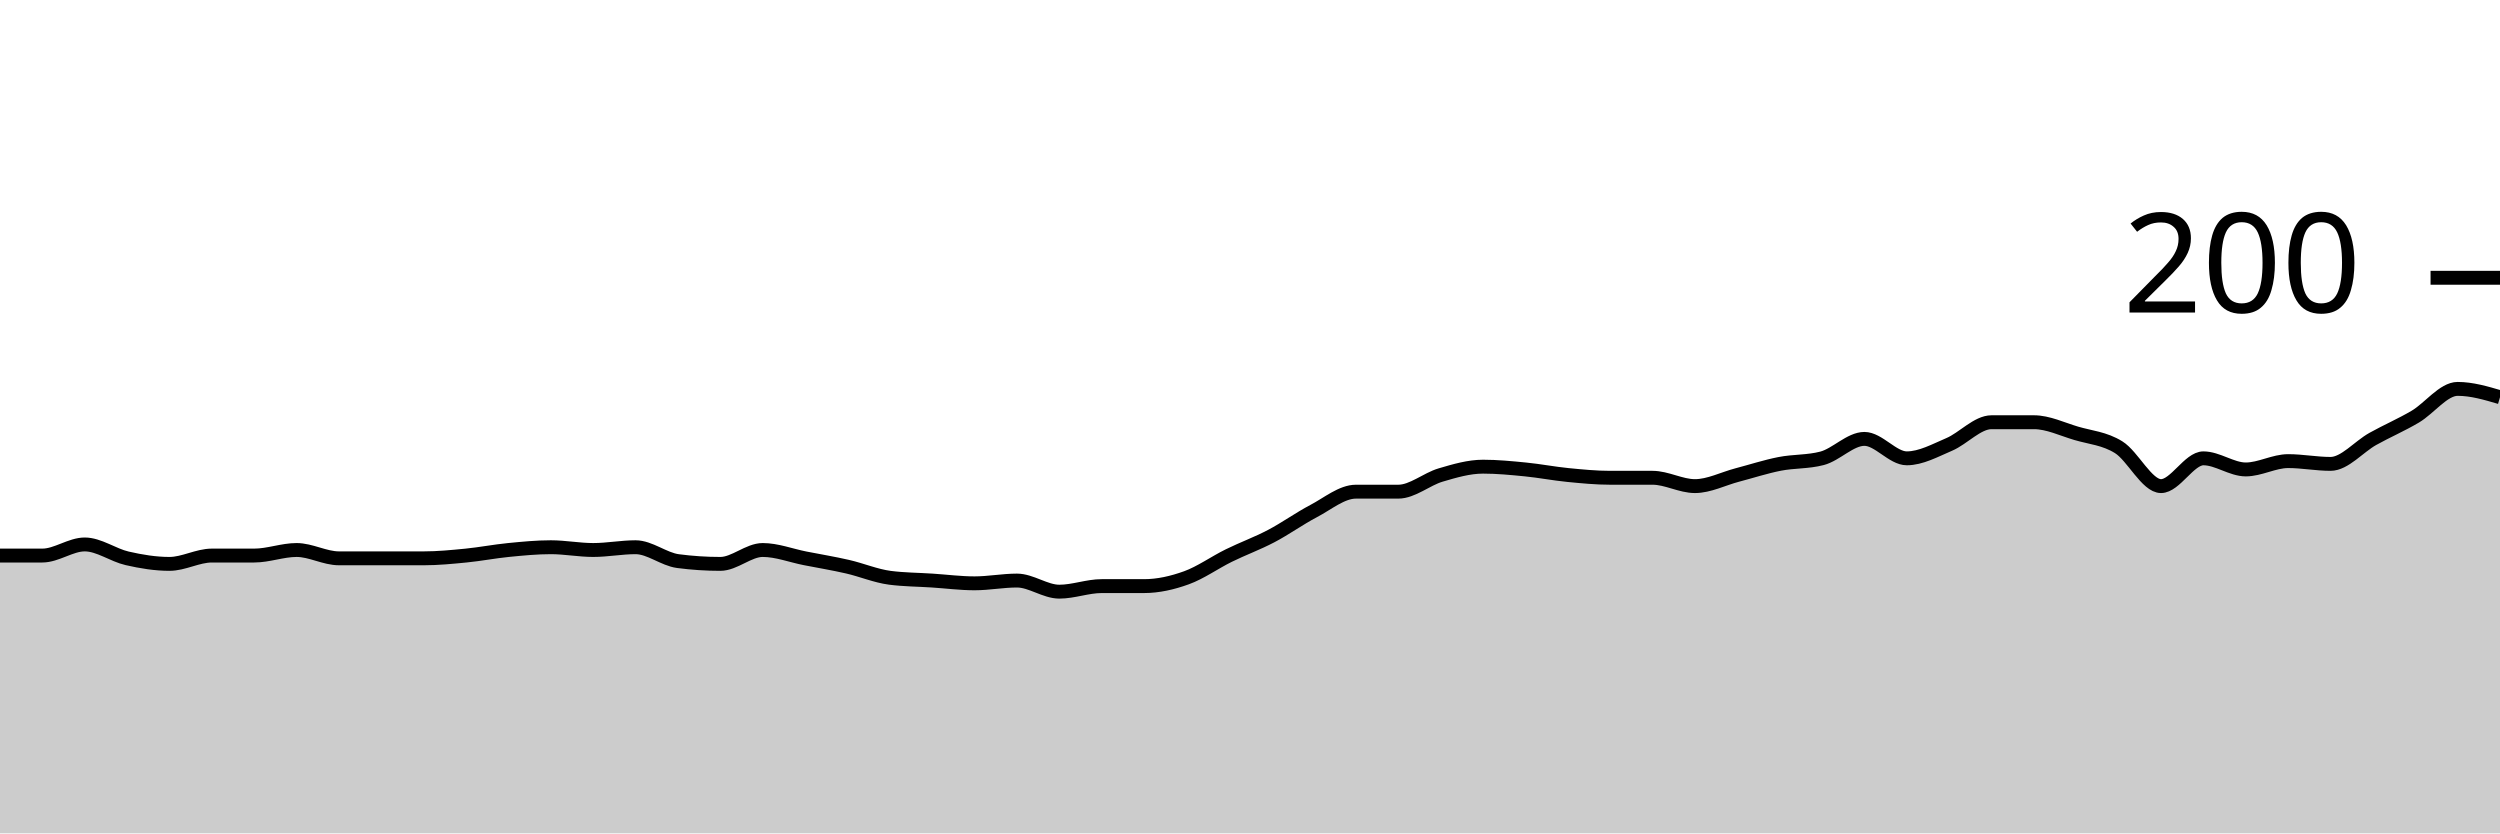
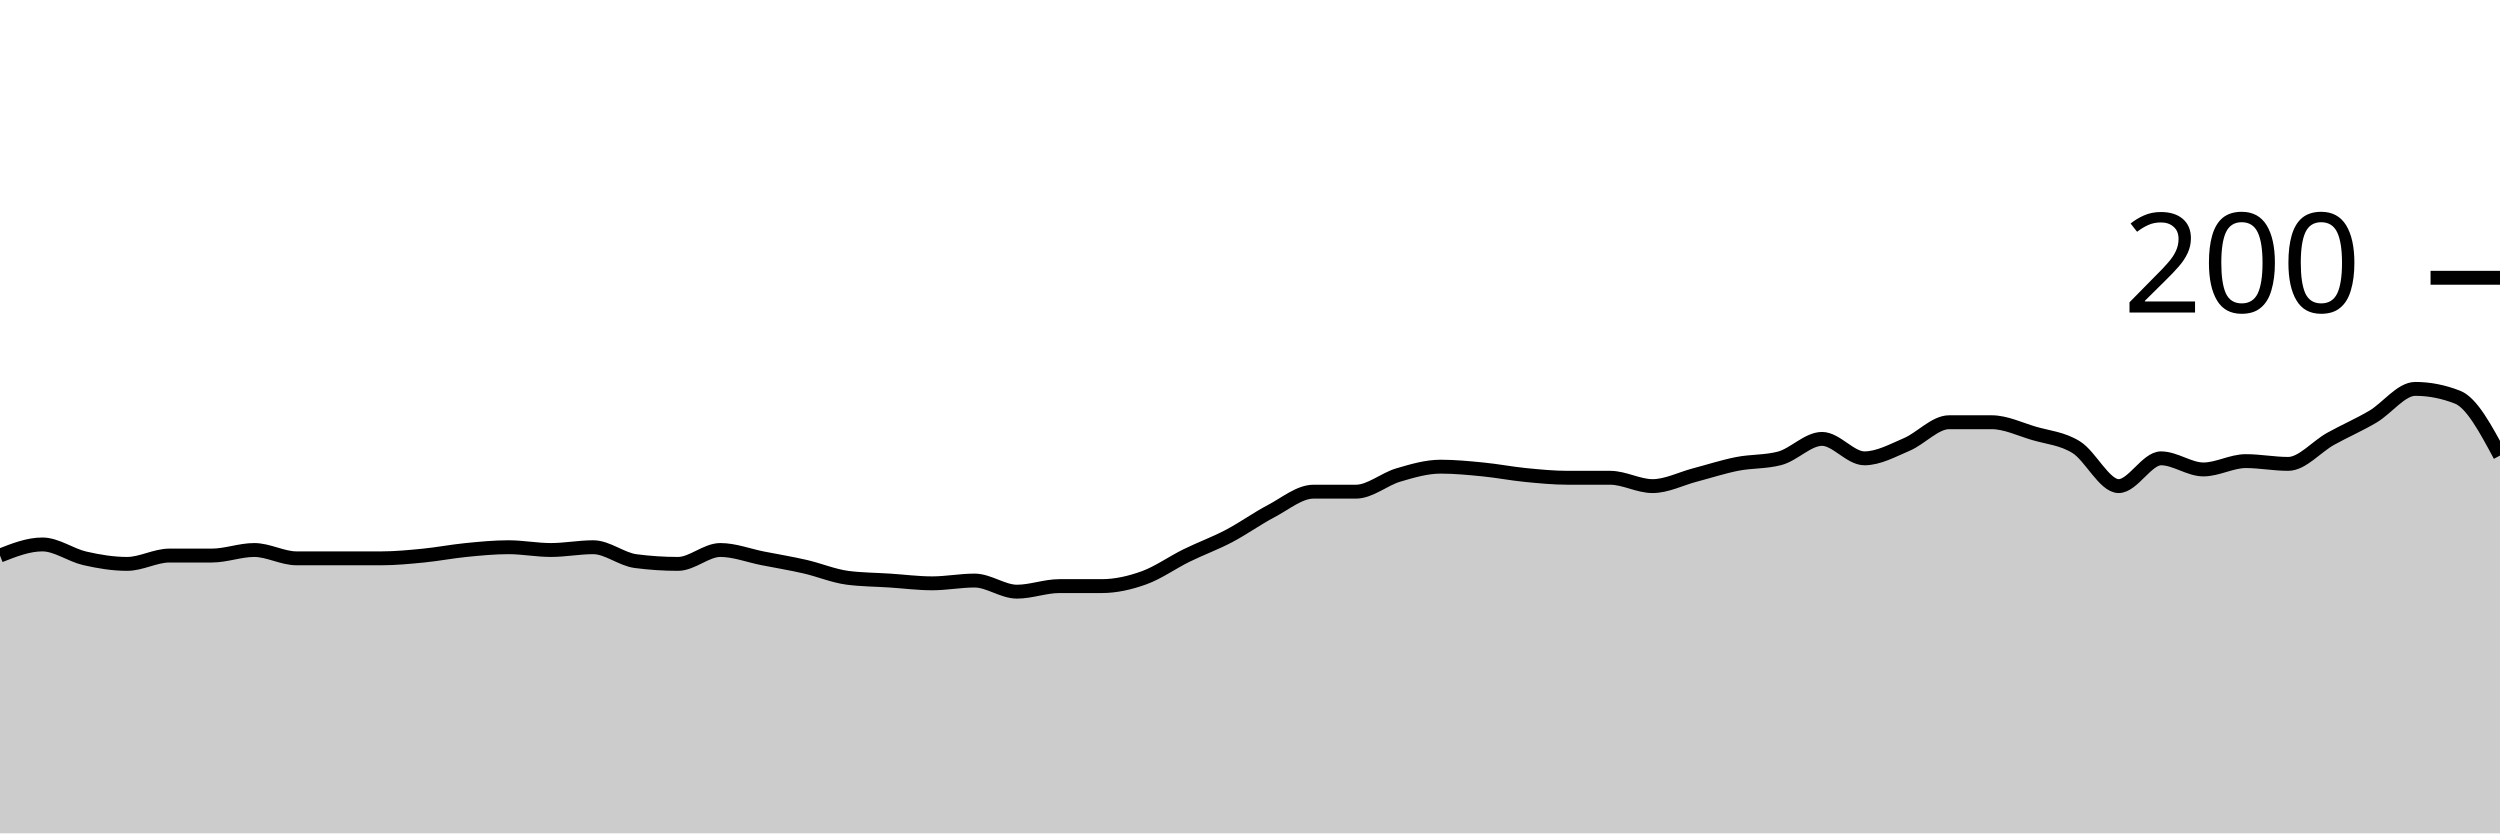
<svg xmlns="http://www.w3.org/2000/svg" viewBox="0 0 180 60">
  <g transform="translate(0,20)">
-     <path class="area" fill="rgba(0, 0, 0, 0.2)" d="M0,20C1.017,20,2.034,20,3.051,20C4.068,20,5.085,19.2,6.102,19.2C7.119,19.2,8.136,19.967,9.153,20.2C10.169,20.433,11.186,20.6,12.203,20.6C13.22,20.6,14.237,20,15.254,20C16.271,20,17.288,20,18.305,20C19.322,20,20.339,19.6,21.356,19.6C22.373,19.6,23.39,20.2,24.407,20.2C25.424,20.2,26.441,20.2,27.458,20.2C28.475,20.2,29.492,20.2,30.508,20.2C31.525,20.2,32.542,20.1,33.559,20C34.576,19.9,35.593,19.7,36.61,19.6C37.627,19.5,38.644,19.4,39.661,19.4C40.678,19.4,41.695,19.6,42.712,19.6C43.729,19.6,44.746,19.4,45.763,19.4C46.78,19.4,47.797,20.267,48.814,20.4C49.831,20.533,50.847,20.6,51.864,20.6C52.881,20.6,53.898,19.6,54.915,19.6C55.932,19.6,56.949,20,57.966,20.2C58.983,20.4,60,20.567,61.017,20.8C62.034,21.033,63.051,21.467,64.068,21.6C65.085,21.733,66.102,21.733,67.119,21.8C68.136,21.867,69.153,22,70.169,22C71.186,22,72.203,21.8,73.22,21.8C74.237,21.8,75.254,22.6,76.271,22.6C77.288,22.6,78.305,22.2,79.322,22.2C80.339,22.2,81.356,22.2,82.373,22.2C83.39,22.2,84.407,21.967,85.424,21.6C86.441,21.233,87.458,20.5,88.475,20C89.492,19.5,90.508,19.133,91.525,18.6C92.542,18.067,93.559,17.333,94.576,16.8C95.593,16.267,96.61,15.4,97.627,15.4C98.644,15.4,99.661,15.4,100.678,15.4C101.695,15.4,102.712,14.5,103.729,14.2C104.746,13.9,105.763,13.6,106.78,13.6C107.797,13.6,108.814,13.7,109.831,13.8C110.847,13.9,111.864,14.1,112.881,14.2C113.898,14.3,114.915,14.4,115.932,14.4C116.949,14.4,117.966,14.4,118.983,14.4C120,14.4,121.017,15,122.034,15C123.051,15,124.068,14.467,125.085,14.2C126.102,13.933,127.119,13.6,128.136,13.4C129.153,13.2,130.169,13.267,131.186,13C132.203,12.733,133.22,11.6,134.237,11.6C135.254,11.6,136.271,13,137.288,13C138.305,13,139.322,12.433,140.339,12C141.356,11.567,142.373,10.4,143.39,10.4C144.407,10.4,145.424,10.4,146.441,10.4C147.458,10.4,148.475,10.9,149.492,11.2C150.508,11.5,151.525,11.567,152.542,12.2C153.559,12.833,154.576,15,155.593,15C156.61,15,157.627,13,158.644,13C159.661,13,160.678,13.8,161.695,13.8C162.712,13.8,163.729,13.2,164.746,13.2C165.763,13.2,166.78,13.4,167.797,13.4C168.814,13.4,169.831,12.167,170.847,11.6C171.864,11.033,172.881,10.6,173.898,10C174.915,9.4,175.932,8,176.949,8C177.966,8,178.983,8.3,180,8.6L180,40C178.983,40,177.966,40,176.949,40C175.932,40,174.915,40,173.898,40C172.881,40,171.864,40,170.847,40C169.831,40,168.814,40,167.797,40C166.78,40,165.763,40,164.746,40C163.729,40,162.712,40,161.695,40C160.678,40,159.661,40,158.644,40C157.627,40,156.61,40,155.593,40C154.576,40,153.559,40,152.542,40C151.525,40,150.508,40,149.492,40C148.475,40,147.458,40,146.441,40C145.424,40,144.407,40,143.39,40C142.373,40,141.356,40,140.339,40C139.322,40,138.305,40,137.288,40C136.271,40,135.254,40,134.237,40C133.22,40,132.203,40,131.186,40C130.169,40,129.153,40,128.136,40C127.119,40,126.102,40,125.085,40C124.068,40,123.051,40,122.034,40C121.017,40,120,40,118.983,40C117.966,40,116.949,40,115.932,40C114.915,40,113.898,40,112.881,40C111.864,40,110.847,40,109.831,40C108.814,40,107.797,40,106.78,40C105.763,40,104.746,40,103.729,40C102.712,40,101.695,40,100.678,40C99.661,40,98.644,40,97.627,40C96.61,40,95.593,40,94.576,40C93.559,40,92.542,40,91.525,40C90.508,40,89.492,40,88.475,40C87.458,40,86.441,40,85.424,40C84.407,40,83.39,40,82.373,40C81.356,40,80.339,40,79.322,40C78.305,40,77.288,40,76.271,40C75.254,40,74.237,40,73.22,40C72.203,40,71.186,40,70.169,40C69.153,40,68.136,40,67.119,40C66.102,40,65.085,40,64.068,40C63.051,40,62.034,40,61.017,40C60,40,58.983,40,57.966,40C56.949,40,55.932,40,54.915,40C53.898,40,52.881,40,51.864,40C50.847,40,49.831,40,48.814,40C47.797,40,46.78,40,45.763,40C44.746,40,43.729,40,42.712,40C41.695,40,40.678,40,39.661,40C38.644,40,37.627,40,36.61,40C35.593,40,34.576,40,33.559,40C32.542,40,31.525,40,30.508,40C29.492,40,28.475,40,27.458,40C26.441,40,25.424,40,24.407,40C23.39,40,22.373,40,21.356,40C20.339,40,19.322,40,18.305,40C17.288,40,16.271,40,15.254,40C14.237,40,13.22,40,12.203,40C11.186,40,10.169,40,9.153,40C8.136,40,7.119,40,6.102,40C5.085,40,4.068,40,3.051,40C2.034,40,1.017,40,0,40Z" />
-     <path class="line" stroke="black" fill="none" d="M0,20C1.017,20,2.034,20,3.051,20C4.068,20,5.085,19.2,6.102,19.2C7.119,19.2,8.136,19.967,9.153,20.2C10.169,20.433,11.186,20.6,12.203,20.6C13.22,20.6,14.237,20,15.254,20C16.271,20,17.288,20,18.305,20C19.322,20,20.339,19.6,21.356,19.6C22.373,19.6,23.39,20.2,24.407,20.2C25.424,20.2,26.441,20.2,27.458,20.2C28.475,20.2,29.492,20.2,30.508,20.2C31.525,20.2,32.542,20.1,33.559,20C34.576,19.9,35.593,19.7,36.61,19.6C37.627,19.5,38.644,19.4,39.661,19.4C40.678,19.4,41.695,19.6,42.712,19.6C43.729,19.6,44.746,19.4,45.763,19.4C46.78,19.4,47.797,20.267,48.814,20.4C49.831,20.533,50.847,20.6,51.864,20.6C52.881,20.6,53.898,19.6,54.915,19.6C55.932,19.6,56.949,20,57.966,20.2C58.983,20.4,60,20.567,61.017,20.8C62.034,21.033,63.051,21.467,64.068,21.6C65.085,21.733,66.102,21.733,67.119,21.8C68.136,21.867,69.153,22,70.169,22C71.186,22,72.203,21.8,73.22,21.8C74.237,21.8,75.254,22.6,76.271,22.6C77.288,22.6,78.305,22.2,79.322,22.2C80.339,22.2,81.356,22.2,82.373,22.2C83.39,22.2,84.407,21.967,85.424,21.6C86.441,21.233,87.458,20.5,88.475,20C89.492,19.5,90.508,19.133,91.525,18.6C92.542,18.067,93.559,17.333,94.576,16.8C95.593,16.267,96.61,15.4,97.627,15.4C98.644,15.4,99.661,15.4,100.678,15.4C101.695,15.4,102.712,14.5,103.729,14.2C104.746,13.9,105.763,13.6,106.78,13.6C107.797,13.6,108.814,13.7,109.831,13.8C110.847,13.9,111.864,14.1,112.881,14.2C113.898,14.3,114.915,14.4,115.932,14.4C116.949,14.4,117.966,14.4,118.983,14.4C120,14.4,121.017,15,122.034,15C123.051,15,124.068,14.467,125.085,14.2C126.102,13.933,127.119,13.6,128.136,13.4C129.153,13.2,130.169,13.267,131.186,13C132.203,12.733,133.22,11.6,134.237,11.6C135.254,11.6,136.271,13,137.288,13C138.305,13,139.322,12.433,140.339,12C141.356,11.567,142.373,10.4,143.39,10.4C144.407,10.4,145.424,10.4,146.441,10.4C147.458,10.4,148.475,10.9,149.492,11.2C150.508,11.5,151.525,11.567,152.542,12.2C153.559,12.833,154.576,15,155.593,15C156.61,15,157.627,13,158.644,13C159.661,13,160.678,13.8,161.695,13.8C162.712,13.8,163.729,13.2,164.746,13.2C165.763,13.2,166.78,13.4,167.797,13.4C168.814,13.4,169.831,12.167,170.847,11.6C171.864,11.033,172.881,10.6,173.898,10C174.915,9.4,175.932,8,176.949,8C177.966,8,178.983,8.3,180,8.6" />
+     <path class="area" fill="rgba(0, 0, 0, 0.2)" d="M0,20C1.017,19.6,2.034,19.2,3.051,19.2C4.068,19.2,5.085,19.967,6.102,20.2C7.119,20.433,8.136,20.6,9.153,20.6C10.169,20.6,11.186,20,12.203,20C13.22,20,14.237,20,15.254,20C16.271,20,17.288,19.6,18.305,19.6C19.322,19.6,20.339,20.2,21.356,20.2C22.373,20.2,23.39,20.2,24.407,20.2C25.424,20.2,26.441,20.2,27.458,20.2C28.475,20.2,29.492,20.1,30.508,20C31.525,19.9,32.542,19.7,33.559,19.6C34.576,19.5,35.593,19.4,36.61,19.4C37.627,19.4,38.644,19.6,39.661,19.6C40.678,19.6,41.695,19.4,42.712,19.4C43.729,19.4,44.746,20.267,45.763,20.4C46.78,20.533,47.797,20.6,48.814,20.6C49.831,20.6,50.847,19.6,51.864,19.6C52.881,19.6,53.898,20,54.915,20.2C55.932,20.4,56.949,20.567,57.966,20.8C58.983,21.033,60,21.467,61.017,21.6C62.034,21.733,63.051,21.733,64.068,21.8C65.085,21.867,66.102,22,67.119,22C68.136,22,69.153,21.8,70.169,21.8C71.186,21.8,72.203,22.6,73.22,22.6C74.237,22.6,75.254,22.2,76.271,22.2C77.288,22.2,78.305,22.2,79.322,22.2C80.339,22.2,81.356,21.967,82.373,21.6C83.39,21.233,84.407,20.5,85.424,20C86.441,19.5,87.458,19.133,88.475,18.6C89.492,18.067,90.508,17.333,91.525,16.8C92.542,16.267,93.559,15.4,94.576,15.4C95.593,15.4,96.61,15.4,97.627,15.4C98.644,15.4,99.661,14.5,100.678,14.2C101.695,13.9,102.712,13.6,103.729,13.6C104.746,13.6,105.763,13.7,106.78,13.8C107.797,13.9,108.814,14.1,109.831,14.2C110.847,14.3,111.864,14.4,112.881,14.4C113.898,14.4,114.915,14.4,115.932,14.4C116.949,14.4,117.966,15,118.983,15C120,15,121.017,14.467,122.034,14.2C123.051,13.933,124.068,13.6,125.085,13.4C126.102,13.2,127.119,13.267,128.136,13C129.153,12.733,130.169,11.6,131.186,11.6C132.203,11.6,133.22,13,134.237,13C135.254,13,136.271,12.433,137.288,12C138.305,11.567,139.322,10.4,140.339,10.4C141.356,10.4,142.373,10.4,143.39,10.4C144.407,10.4,145.424,10.9,146.441,11.2C147.458,11.5,148.475,11.567,149.492,12.2C150.508,12.833,151.525,15,152.542,15C153.559,15,154.576,13,155.593,13C156.61,13,157.627,13.8,158.644,13.8C159.661,13.8,160.678,13.2,161.695,13.2C162.712,13.2,163.729,13.4,164.746,13.4C165.763,13.4,166.78,12.167,167.797,11.6C168.814,11.033,169.831,10.6,170.847,10C171.864,9.4,172.881,8,173.898,8C174.915,8,175.932,8.2,176.949,8.6C177.966,9,178.983,10.9,180,12.8L180,40C178.983,40,177.966,40,176.949,40C175.932,40,174.915,40,173.898,40C172.881,40,171.864,40,170.847,40C169.831,40,168.814,40,167.797,40C166.78,40,165.763,40,164.746,40C163.729,40,162.712,40,161.695,40C160.678,40,159.661,40,158.644,40C157.627,40,156.61,40,155.593,40C154.576,40,153.559,40,152.542,40C151.525,40,150.508,40,149.492,40C148.475,40,147.458,40,146.441,40C145.424,40,144.407,40,143.39,40C142.373,40,141.356,40,140.339,40C139.322,40,138.305,40,137.288,40C136.271,40,135.254,40,134.237,40C133.22,40,132.203,40,131.186,40C130.169,40,129.153,40,128.136,40C127.119,40,126.102,40,125.085,40C124.068,40,123.051,40,122.034,40C121.017,40,120,40,118.983,40C117.966,40,116.949,40,115.932,40C114.915,40,113.898,40,112.881,40C111.864,40,110.847,40,109.831,40C108.814,40,107.797,40,106.78,40C105.763,40,104.746,40,103.729,40C102.712,40,101.695,40,100.678,40C99.661,40,98.644,40,97.627,40C96.61,40,95.593,40,94.576,40C93.559,40,92.542,40,91.525,40C90.508,40,89.492,40,88.475,40C87.458,40,86.441,40,85.424,40C84.407,40,83.39,40,82.373,40C81.356,40,80.339,40,79.322,40C78.305,40,77.288,40,76.271,40C75.254,40,74.237,40,73.22,40C72.203,40,71.186,40,70.169,40C69.153,40,68.136,40,67.119,40C66.102,40,65.085,40,64.068,40C63.051,40,62.034,40,61.017,40C60,40,58.983,40,57.966,40C56.949,40,55.932,40,54.915,40C53.898,40,52.881,40,51.864,40C50.847,40,49.831,40,48.814,40C47.797,40,46.78,40,45.763,40C44.746,40,43.729,40,42.712,40C41.695,40,40.678,40,39.661,40C38.644,40,37.627,40,36.61,40C35.593,40,34.576,40,33.559,40C32.542,40,31.525,40,30.508,40C29.492,40,28.475,40,27.458,40C26.441,40,25.424,40,24.407,40C23.39,40,22.373,40,21.356,40C20.339,40,19.322,40,18.305,40C17.288,40,16.271,40,15.254,40C14.237,40,13.22,40,12.203,40C11.186,40,10.169,40,9.153,40C8.136,40,7.119,40,6.102,40C5.085,40,4.068,40,3.051,40C2.034,40,1.017,40,0,40Z" />
+     <path class="line" stroke="black" fill="none" d="M0,20C1.017,19.6,2.034,19.2,3.051,19.2C4.068,19.2,5.085,19.967,6.102,20.2C7.119,20.433,8.136,20.6,9.153,20.6C10.169,20.6,11.186,20,12.203,20C13.22,20,14.237,20,15.254,20C16.271,20,17.288,19.6,18.305,19.6C19.322,19.6,20.339,20.2,21.356,20.2C22.373,20.2,23.39,20.2,24.407,20.2C25.424,20.2,26.441,20.2,27.458,20.2C28.475,20.2,29.492,20.1,30.508,20C31.525,19.9,32.542,19.7,33.559,19.6C34.576,19.5,35.593,19.4,36.61,19.4C37.627,19.4,38.644,19.6,39.661,19.6C40.678,19.6,41.695,19.4,42.712,19.4C43.729,19.4,44.746,20.267,45.763,20.4C46.78,20.533,47.797,20.6,48.814,20.6C49.831,20.6,50.847,19.6,51.864,19.6C52.881,19.6,53.898,20,54.915,20.2C55.932,20.4,56.949,20.567,57.966,20.8C58.983,21.033,60,21.467,61.017,21.6C62.034,21.733,63.051,21.733,64.068,21.8C65.085,21.867,66.102,22,67.119,22C68.136,22,69.153,21.8,70.169,21.8C71.186,21.8,72.203,22.6,73.22,22.6C74.237,22.6,75.254,22.2,76.271,22.2C77.288,22.2,78.305,22.2,79.322,22.2C80.339,22.2,81.356,21.967,82.373,21.6C83.39,21.233,84.407,20.5,85.424,20C86.441,19.5,87.458,19.133,88.475,18.6C89.492,18.067,90.508,17.333,91.525,16.8C92.542,16.267,93.559,15.4,94.576,15.4C95.593,15.4,96.61,15.4,97.627,15.4C98.644,15.4,99.661,14.5,100.678,14.2C101.695,13.9,102.712,13.6,103.729,13.6C104.746,13.6,105.763,13.7,106.78,13.8C107.797,13.9,108.814,14.1,109.831,14.2C110.847,14.3,111.864,14.4,112.881,14.4C113.898,14.4,114.915,14.4,115.932,14.4C116.949,14.4,117.966,15,118.983,15C120,15,121.017,14.467,122.034,14.2C123.051,13.933,124.068,13.6,125.085,13.4C126.102,13.2,127.119,13.267,128.136,13C129.153,12.733,130.169,11.6,131.186,11.6C132.203,11.6,133.22,13,134.237,13C135.254,13,136.271,12.433,137.288,12C138.305,11.567,139.322,10.4,140.339,10.4C141.356,10.4,142.373,10.4,143.39,10.4C144.407,10.4,145.424,10.9,146.441,11.2C147.458,11.5,148.475,11.567,149.492,12.2C150.508,12.833,151.525,15,152.542,15C153.559,15,154.576,13,155.593,13C156.61,13,157.627,13.8,158.644,13.8C159.661,13.8,160.678,13.2,161.695,13.2C162.712,13.2,163.729,13.4,164.746,13.4C165.763,13.4,166.78,12.167,167.797,11.6C168.814,11.033,169.831,10.6,170.847,10C171.864,9.4,172.881,8,173.898,8C174.915,8,175.932,8.2,176.949,8.6C177.966,9,178.983,10.9,180,12.8" />
    <path class="axis-ceiling" stroke-width="1" stroke="black" fill="none" d="M175,0L180,0" />
    <text class="axis-ceiling-label" font-family="sans-serif" text-anchor="end" font-size="10px" x="170" y="2.5">200</text>
  </g>
</svg>
